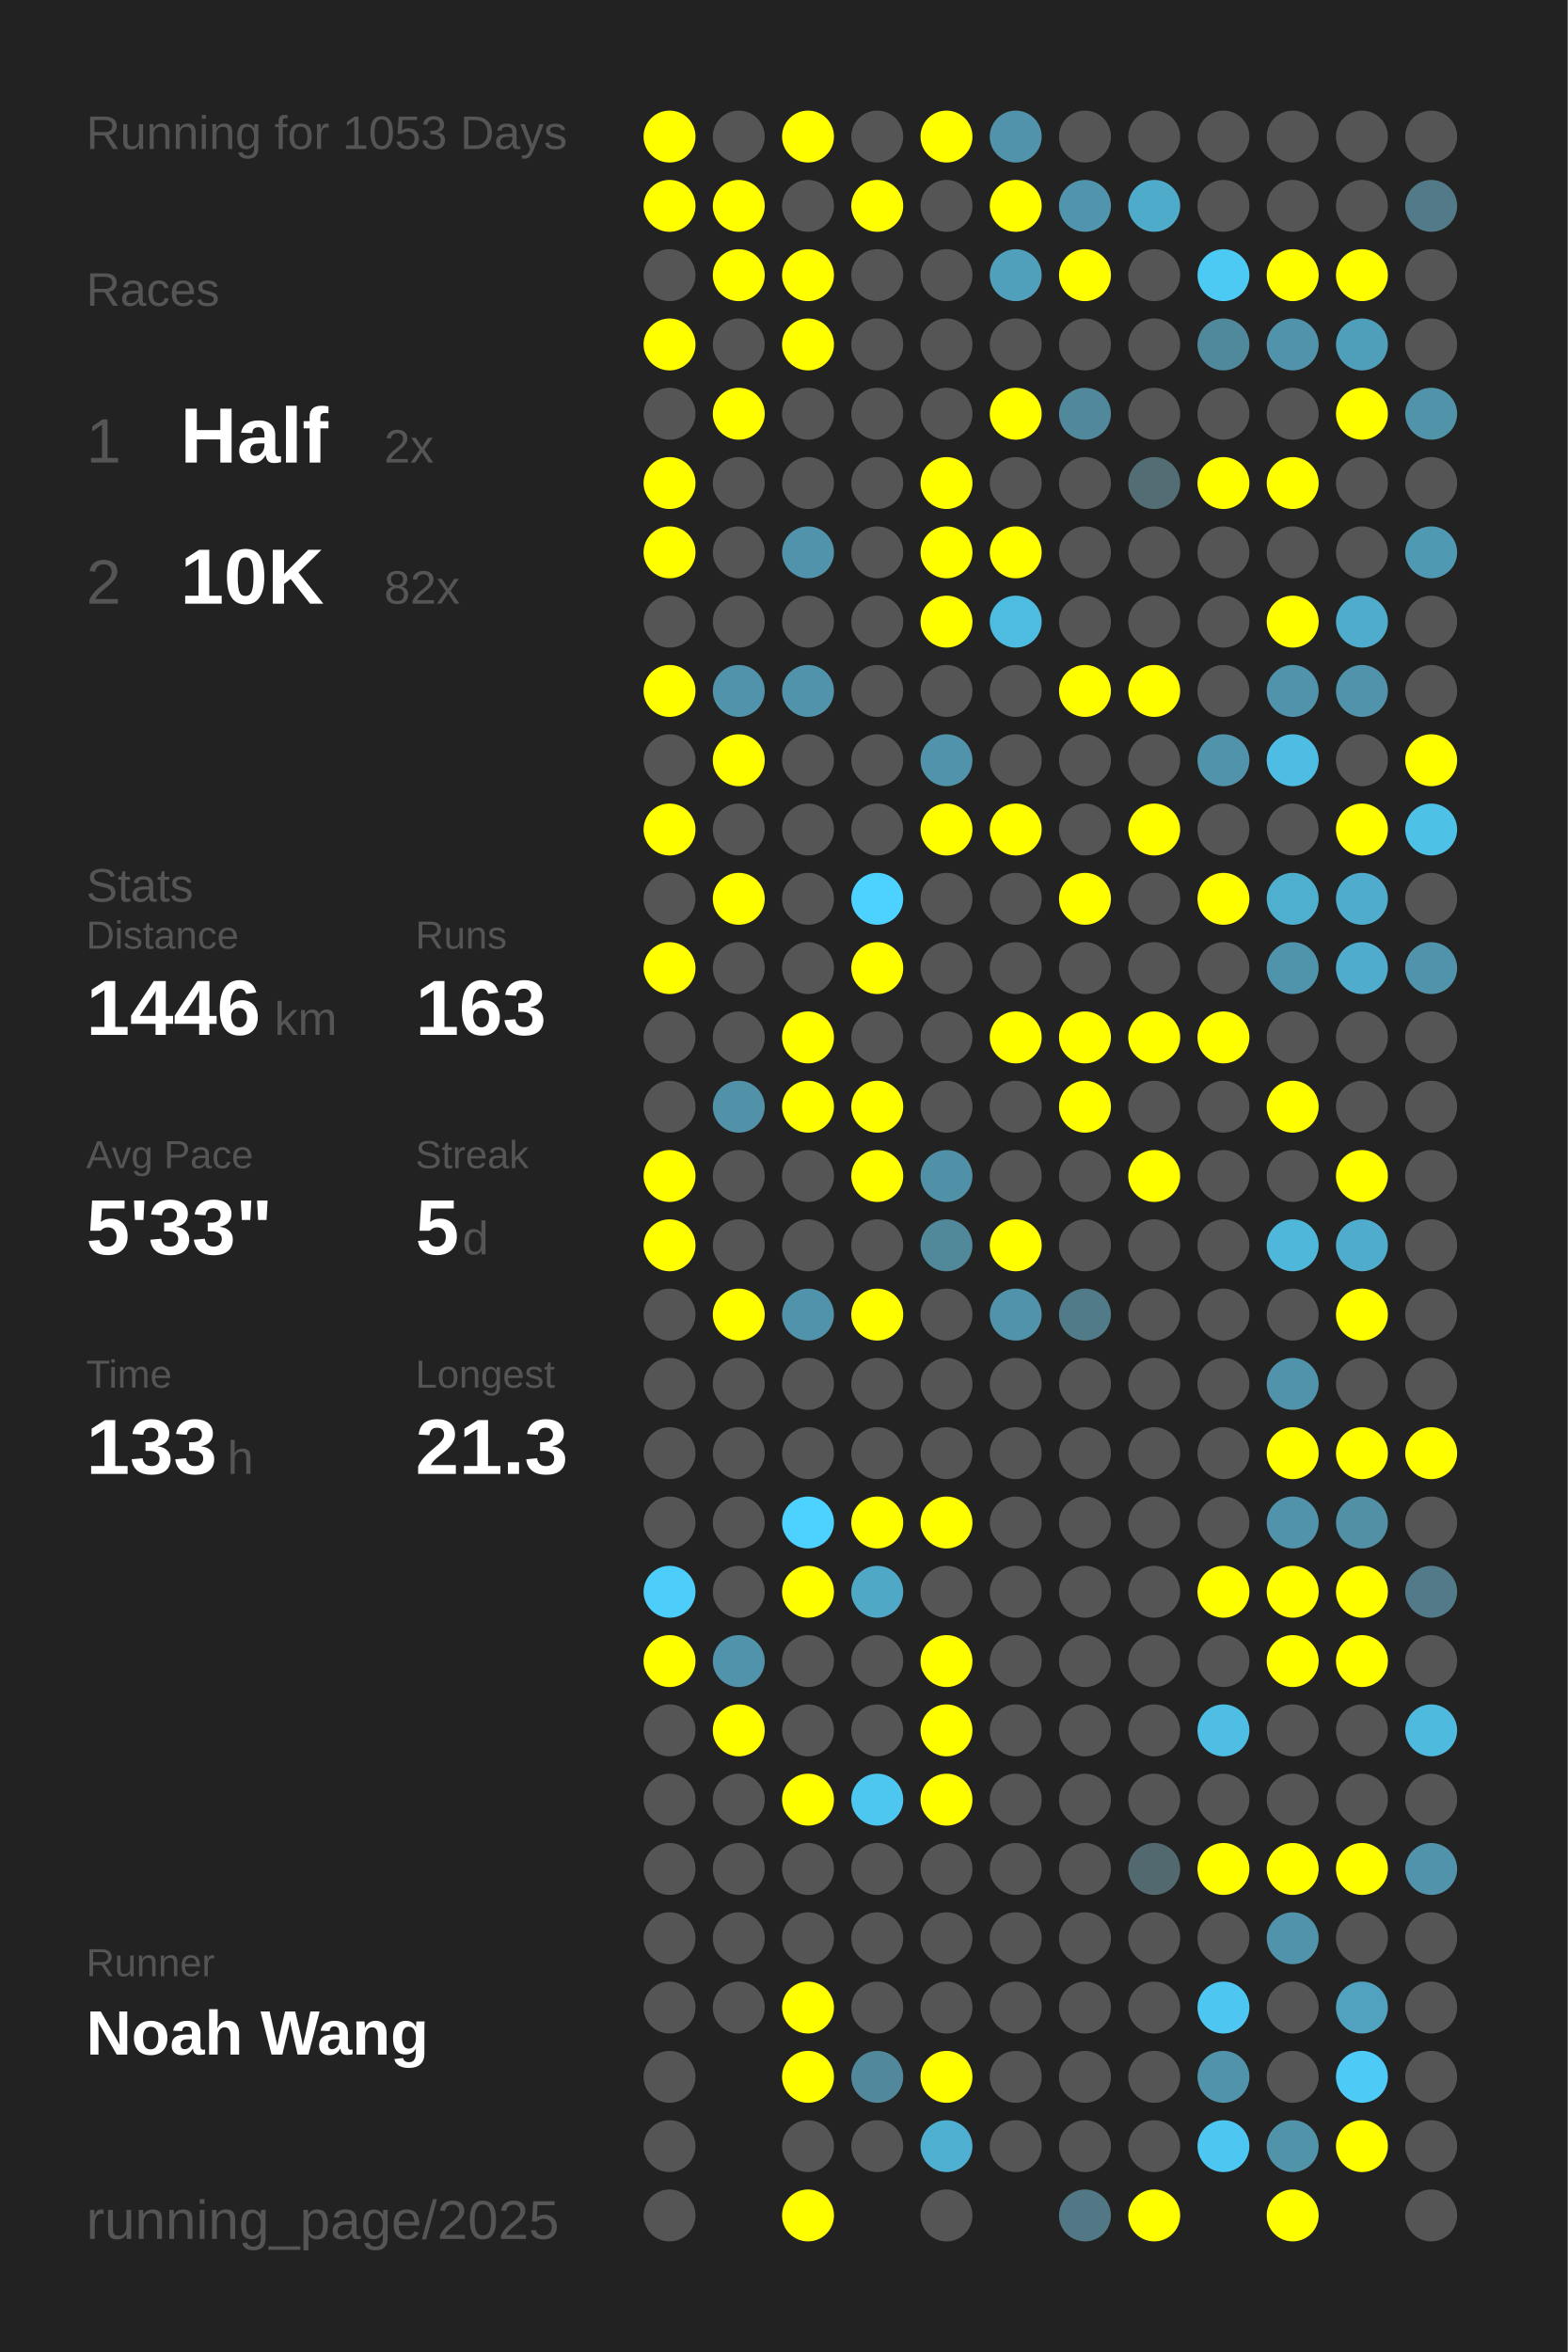
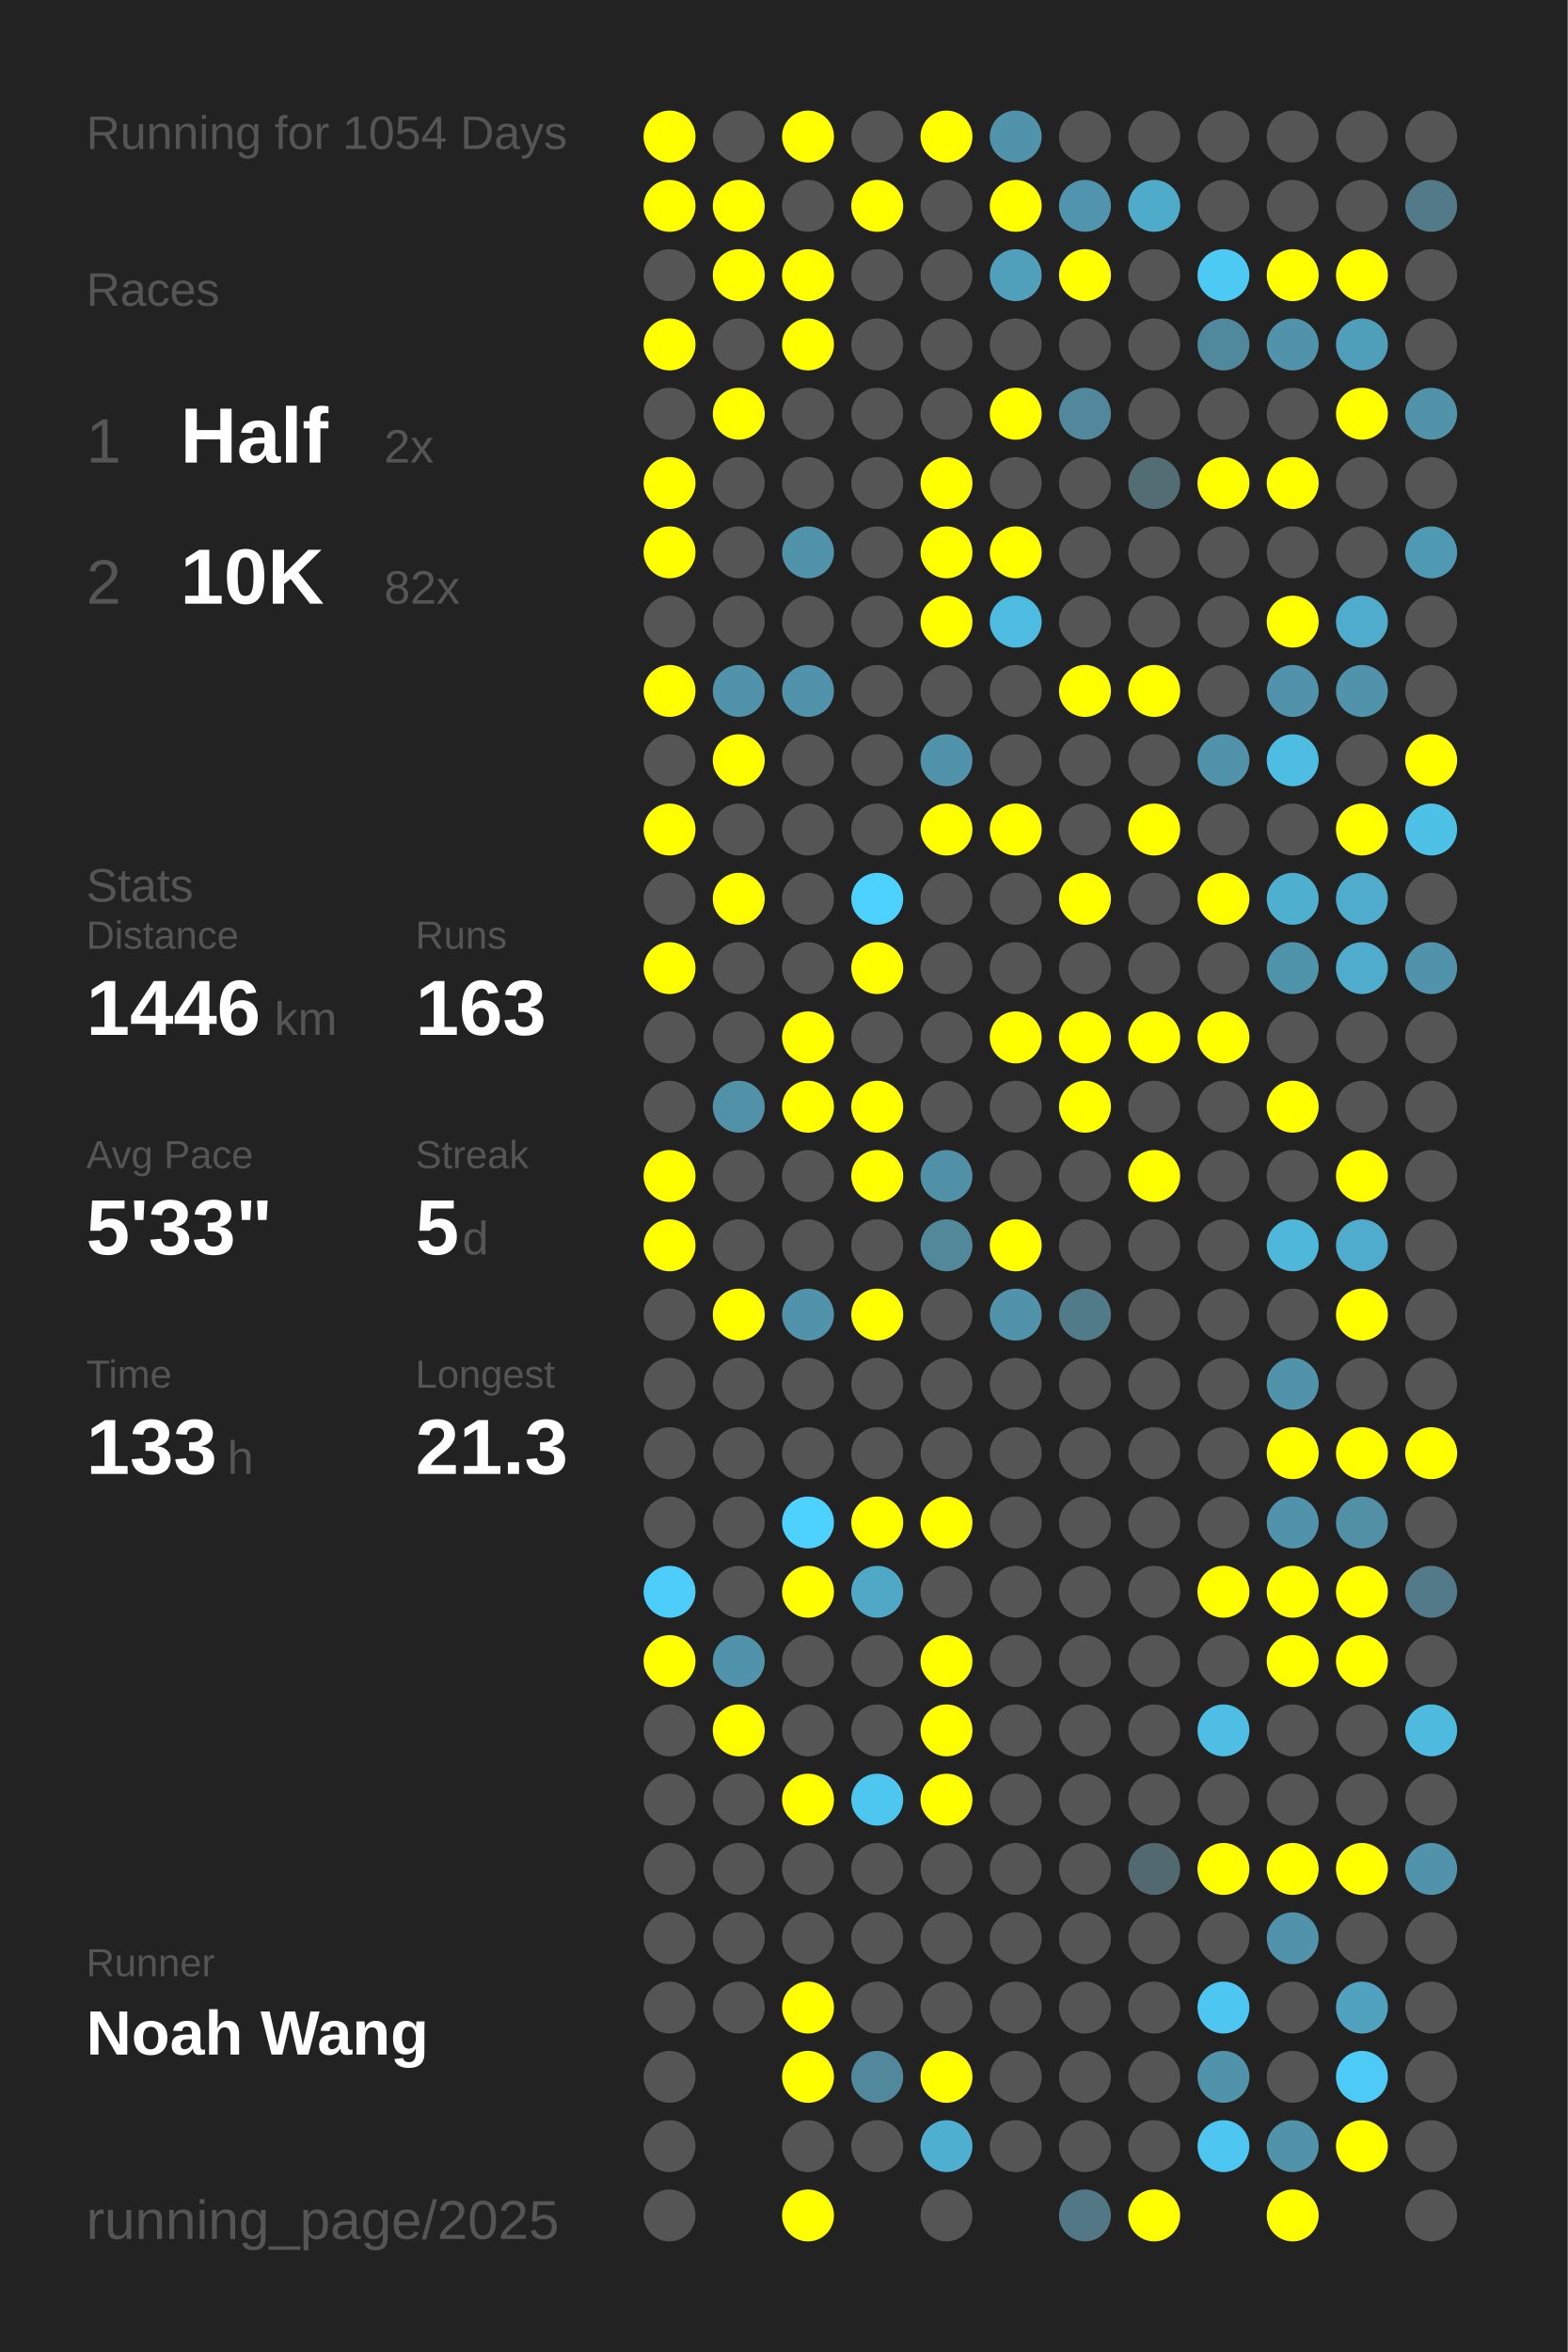
<svg xmlns="http://www.w3.org/2000/svg" baseProfile="full" height="300mm" version="1.1" viewBox="0,0,200,300" width="200mm">
  <defs />
  <rect fill="#222222" height="300" width="200" x="0" y="0" />
-   <text fill="#555555" style="font-size:6px; font-family:Arial;" x="11" y="19">Running for 1053 Days</text>
+   <text fill="#555555" style="font-size:6px; font-family:Arial;" x="11" y="19">Running for 1054 Days</text>
  <text fill="#555555" style="font-size:6px; font-family:Arial;" x="11" y="39">Races</text>
  <text fill="#555555" style="font-size:8px; font-family:Arial;" x="11" y="59">1</text>
  <text fill="#FFFFFF" style="font-size:10px; font-family:Arial; font-weight:bold;" x="23" y="59">Half</text>
  <text fill="#555555" style="font-size:6px; font-family:Arial;" x="49" y="59">2x</text>
  <text fill="#555555" style="font-size:8px; font-family:Arial;" x="11" y="77">2</text>
  <text fill="#FFFFFF" style="font-size:10px; font-family:Arial; font-weight:bold;" x="23" y="77">10K</text>
  <text fill="#555555" style="font-size:6px; font-family:Arial;" x="49" y="77">82x</text>
  <text fill="#555555" style="font-size:6px; font-family:Arial;" x="11" y="115">Stats</text>
  <text fill="#555555" style="font-size:5px; font-family:Arial;" x="11" y="121">Distance</text>
  <text fill="#FFFFFF" style="font-size:10px; font-family:Arial; font-weight:bold;" x="11" y="132">1446</text>
  <text fill="#555555" style="font-size:6px; font-family:Arial;" x="35" y="132">km</text>
  <text fill="#555555" style="font-size:5px; font-family:Arial;" x="53" y="121">Runs</text>
  <text fill="#FFFFFF" style="font-size:10px; font-family:Arial; font-weight:bold;" x="53" y="132">163</text>
  <text fill="#555555" style="font-size:5px; font-family:Arial;" x="11" y="149">Avg Pace</text>
  <text fill="#FFFFFF" style="font-size:10px; font-family:Arial; font-weight:bold;" x="11" y="160">5'33"</text>
  <text fill="#555555" style="font-size:5px; font-family:Arial;" x="53" y="149">Streak</text>
  <text fill="#FFFFFF" style="font-size:10px; font-family:Arial; font-weight:bold;" x="53" y="160">5</text>
  <text fill="#555555" style="font-size:6px; font-family:Arial;" x="59" y="160">d</text>
  <text fill="#555555" style="font-size:5px; font-family:Arial;" x="11" y="177">Time</text>
  <text fill="#FFFFFF" style="font-size:10px; font-family:Arial; font-weight:bold;" x="11" y="188">133</text>
  <text fill="#555555" style="font-size:6px; font-family:Arial;" x="29" y="188">h</text>
  <text fill="#555555" style="font-size:5px; font-family:Arial;" x="53" y="177">Longest</text>
  <text fill="#FFFFFF" style="font-size:10px; font-family:Arial; font-weight:bold;" x="53" y="188">21.3</text>
  <text fill="#555555" style="font-size:5px; font-family:Arial;" x="11" y="252.065">Runner</text>
  <text fill="#FFFFFF" style="font-size:8px; font-family:Arial; font-weight:bold;" x="11" y="262.065">Noah Wang</text>
  <text fill="#555555" style="font-size:7px; font-family:Arial;" x="11" y="285.581">running_page/2025</text>
  <circle cx="85.417" cy="17.419" fill="#FFFF00" r="3.312" />
  <circle cx="85.417" cy="26.258" fill="#FFFF00" r="3.312" />
  <circle cx="85.417" cy="35.097" fill="#555555" r="3.312" />
  <circle cx="85.417" cy="43.935" fill="#FFFF00" r="3.312" />
  <circle cx="85.417" cy="52.774" fill="#555555" r="3.312" />
  <circle cx="85.417" cy="61.613" fill="#FFFF00" r="3.312" />
  <circle cx="85.417" cy="70.452" fill="#FFFF00" r="3.312" />
  <circle cx="85.417" cy="79.29" fill="#555555" r="3.312" />
  <circle cx="85.417" cy="88.129" fill="#FFFF00" r="3.312" />
  <circle cx="85.417" cy="96.968" fill="#555555" r="3.312" />
  <circle cx="85.417" cy="105.806" fill="#FFFF00" r="3.312" />
  <circle cx="85.417" cy="114.645" fill="#555555" r="3.312" />
  <circle cx="85.417" cy="123.484" fill="#FFFF00" r="3.312" />
  <circle cx="85.417" cy="132.323" fill="#555555" r="3.312" />
  <circle cx="85.417" cy="141.161" fill="#555555" r="3.312" />
  <circle cx="85.417" cy="150" fill="#FFFF00" r="3.312" />
  <circle cx="85.417" cy="158.839" fill="#FFFF00" r="3.312" />
  <circle cx="85.417" cy="167.677" fill="#555555" r="3.312" />
  <circle cx="85.417" cy="176.516" fill="#555555" r="3.312" />
  <circle cx="85.417" cy="185.355" fill="#555555" r="3.312" />
  <circle cx="85.417" cy="194.194" fill="#555555" r="3.312" />
  <circle cx="85.417" cy="203.032" fill="#4dcefa" r="3.312" />
  <circle cx="85.417" cy="211.871" fill="#FFFF00" r="3.312" />
  <circle cx="85.417" cy="220.71" fill="#555555" r="3.312" />
  <circle cx="85.417" cy="229.548" fill="#555555" r="3.312" />
  <circle cx="85.417" cy="238.387" fill="#555555" r="3.312" />
  <circle cx="85.417" cy="247.226" fill="#555555" r="3.312" />
  <circle cx="85.417" cy="256.065" fill="#555555" r="3.312" />
  <circle cx="85.417" cy="264.903" fill="#555555" r="3.312" />
  <circle cx="85.417" cy="273.742" fill="#555555" r="3.312" />
  <circle cx="85.417" cy="282.581" fill="#555555" r="3.312" />
  <circle cx="94.25" cy="17.419" fill="#555555" r="3.312" />
  <circle cx="94.25" cy="26.258" fill="#FFFF00" r="3.312" />
  <circle cx="94.25" cy="35.097" fill="#FFFF00" r="3.312" />
  <circle cx="94.25" cy="43.935" fill="#555555" r="3.312" />
  <circle cx="94.25" cy="52.774" fill="#FFFF00" r="3.312" />
  <circle cx="94.25" cy="61.613" fill="#555555" r="3.312" />
  <circle cx="94.25" cy="70.452" fill="#555555" r="3.312" />
  <circle cx="94.25" cy="79.29" fill="#555555" r="3.312" />
  <circle cx="94.25" cy="88.129" fill="#5093aa" r="3.312" />
  <circle cx="94.25" cy="96.968" fill="#FFFF00" r="3.312" />
  <circle cx="94.25" cy="105.806" fill="#555555" r="3.312" />
  <circle cx="94.25" cy="114.645" fill="#FFFF00" r="3.312" />
  <circle cx="94.25" cy="123.484" fill="#555555" r="3.312" />
  <circle cx="94.25" cy="132.323" fill="#555555" r="3.312" />
  <circle cx="94.25" cy="141.161" fill="#5192a9" r="3.312" />
  <circle cx="94.25" cy="150" fill="#555555" r="3.312" />
  <circle cx="94.25" cy="158.839" fill="#555555" r="3.312" />
  <circle cx="94.25" cy="167.677" fill="#FFFF00" r="3.312" />
  <circle cx="94.25" cy="176.516" fill="#555555" r="3.312" />
  <circle cx="94.25" cy="185.355" fill="#555555" r="3.312" />
  <circle cx="94.25" cy="194.194" fill="#555555" r="3.312" />
  <circle cx="94.25" cy="203.032" fill="#555555" r="3.312" />
  <circle cx="94.25" cy="211.871" fill="#5093aa" r="3.312" />
  <circle cx="94.25" cy="220.71" fill="#FFFF00" r="3.312" />
  <circle cx="94.25" cy="229.548" fill="#555555" r="3.312" />
  <circle cx="94.25" cy="238.387" fill="#555555" r="3.312" />
  <circle cx="94.25" cy="247.226" fill="#555555" r="3.312" />
  <circle cx="94.25" cy="256.065" fill="#555555" r="3.312" />
  <circle cx="103.083" cy="17.419" fill="#FFFF00" r="3.312" />
  <circle cx="103.083" cy="26.258" fill="#555555" r="3.312" />
  <circle cx="103.083" cy="35.097" fill="#FFFF00" r="3.312" />
  <circle cx="103.083" cy="43.935" fill="#FFFF00" r="3.312" />
  <circle cx="103.083" cy="52.774" fill="#555555" r="3.312" />
  <circle cx="103.083" cy="61.613" fill="#555555" r="3.312" />
  <circle cx="103.083" cy="70.452" fill="#5093aa" r="3.312" />
  <circle cx="103.083" cy="79.29" fill="#555555" r="3.312" />
  <circle cx="103.083" cy="88.129" fill="#5093aa" r="3.312" />
  <circle cx="103.083" cy="96.968" fill="#555555" r="3.312" />
  <circle cx="103.083" cy="105.806" fill="#555555" r="3.312" />
  <circle cx="103.083" cy="114.645" fill="#555555" r="3.312" />
  <circle cx="103.083" cy="123.484" fill="#555555" r="3.312" />
  <circle cx="103.083" cy="132.323" fill="#FFFF00" r="3.312" />
  <circle cx="103.083" cy="141.161" fill="#FFFF00" r="3.312" />
  <circle cx="103.083" cy="150" fill="#555555" r="3.312" />
  <circle cx="103.083" cy="158.839" fill="#555555" r="3.312" />
  <circle cx="103.083" cy="167.677" fill="#5093aa" r="3.312" />
  <circle cx="103.083" cy="176.516" fill="#555555" r="3.312" />
  <circle cx="103.083" cy="185.355" fill="#555555" r="3.312" />
  <circle cx="103.083" cy="194.194" fill="#4dd1fe" r="3.312" />
  <circle cx="103.083" cy="203.032" fill="#FFFF00" r="3.312" />
  <circle cx="103.083" cy="211.871" fill="#555555" r="3.312" />
  <circle cx="103.083" cy="220.71" fill="#555555" r="3.312" />
  <circle cx="103.083" cy="229.548" fill="#FFFF00" r="3.312" />
  <circle cx="103.083" cy="238.387" fill="#555555" r="3.312" />
  <circle cx="103.083" cy="247.226" fill="#555555" r="3.312" />
  <circle cx="103.083" cy="256.065" fill="#FFFF00" r="3.312" />
  <circle cx="103.083" cy="264.903" fill="#FFFF00" r="3.312" />
  <circle cx="103.083" cy="273.742" fill="#555555" r="3.312" />
  <circle cx="103.083" cy="282.581" fill="#FFFF00" r="3.312" />
  <circle cx="111.917" cy="17.419" fill="#555555" r="3.312" />
  <circle cx="111.917" cy="26.258" fill="#FFFF00" r="3.312" />
  <circle cx="111.917" cy="35.097" fill="#555555" r="3.312" />
  <circle cx="111.917" cy="43.935" fill="#555555" r="3.312" />
  <circle cx="111.917" cy="52.774" fill="#555555" r="3.312" />
  <circle cx="111.917" cy="61.613" fill="#555555" r="3.312" />
  <circle cx="111.917" cy="70.452" fill="#555555" r="3.312" />
  <circle cx="111.917" cy="79.29" fill="#555555" r="3.312" />
  <circle cx="111.917" cy="88.129" fill="#555555" r="3.312" />
  <circle cx="111.917" cy="96.968" fill="#555555" r="3.312" />
  <circle cx="111.917" cy="105.806" fill="#555555" r="3.312" />
  <circle cx="111.917" cy="114.645" fill="#4dd1fe" r="3.312" />
  <circle cx="111.917" cy="123.484" fill="#FFFF00" r="3.312" />
  <circle cx="111.917" cy="132.323" fill="#555555" r="3.312" />
  <circle cx="111.917" cy="141.161" fill="#FFFF00" r="3.312" />
  <circle cx="111.917" cy="150" fill="#FFFF00" r="3.312" />
  <circle cx="111.917" cy="158.839" fill="#555555" r="3.312" />
  <circle cx="111.917" cy="167.677" fill="#FFFF00" r="3.312" />
  <circle cx="111.917" cy="176.516" fill="#555555" r="3.312" />
  <circle cx="111.917" cy="185.355" fill="#555555" r="3.312" />
  <circle cx="111.917" cy="194.194" fill="#FFFF00" r="3.312" />
  <circle cx="111.917" cy="203.032" fill="#4fa8c6" r="3.312" />
  <circle cx="111.917" cy="211.871" fill="#555555" r="3.312" />
  <circle cx="111.917" cy="220.71" fill="#555555" r="3.312" />
  <circle cx="111.917" cy="229.548" fill="#4dc7f0" r="3.312" />
  <circle cx="111.917" cy="238.387" fill="#555555" r="3.312" />
  <circle cx="111.917" cy="247.226" fill="#555555" r="3.312" />
  <circle cx="111.917" cy="256.065" fill="#555555" r="3.312" />
  <circle cx="111.917" cy="264.903" fill="#51889b" r="3.312" />
  <circle cx="111.917" cy="273.742" fill="#555555" r="3.312" />
  <circle cx="120.75" cy="17.419" fill="#FFFF00" r="3.312" />
  <circle cx="120.75" cy="26.258" fill="#555555" r="3.312" />
  <circle cx="120.75" cy="35.097" fill="#555555" r="3.312" />
  <circle cx="120.75" cy="43.935" fill="#555555" r="3.312" />
  <circle cx="120.75" cy="52.774" fill="#555555" r="3.312" />
  <circle cx="120.75" cy="61.613" fill="#FFFF00" r="3.312" />
  <circle cx="120.75" cy="70.452" fill="#FFFF00" r="3.312" />
  <circle cx="120.75" cy="79.29" fill="#FFFF00" r="3.312" />
  <circle cx="120.75" cy="88.129" fill="#555555" r="3.312" />
  <circle cx="120.75" cy="96.968" fill="#5093aa" r="3.312" />
  <circle cx="120.75" cy="105.806" fill="#FFFF00" r="3.312" />
  <circle cx="120.75" cy="114.645" fill="#555555" r="3.312" />
  <circle cx="120.75" cy="123.484" fill="#555555" r="3.312" />
  <circle cx="120.75" cy="132.323" fill="#555555" r="3.312" />
  <circle cx="120.75" cy="141.161" fill="#555555" r="3.312" />
  <circle cx="120.75" cy="150" fill="#5191a7" r="3.312" />
  <circle cx="120.75" cy="158.839" fill="#51899b" r="3.312" />
  <circle cx="120.75" cy="167.677" fill="#555555" r="3.312" />
  <circle cx="120.75" cy="176.516" fill="#555555" r="3.312" />
  <circle cx="120.75" cy="185.355" fill="#555555" r="3.312" />
  <circle cx="120.75" cy="194.194" fill="#FFFF00" r="3.312" />
  <circle cx="120.75" cy="203.032" fill="#555555" r="3.312" />
  <circle cx="120.75" cy="211.871" fill="#FFFF00" r="3.312" />
  <circle cx="120.75" cy="220.71" fill="#FFFF00" r="3.312" />
  <circle cx="120.75" cy="229.548" fill="#FFFF00" r="3.312" />
  <circle cx="120.75" cy="238.387" fill="#555555" r="3.312" />
  <circle cx="120.75" cy="247.226" fill="#555555" r="3.312" />
  <circle cx="120.75" cy="256.065" fill="#555555" r="3.312" />
  <circle cx="120.75" cy="264.903" fill="#FFFF00" r="3.312" />
  <circle cx="120.75" cy="273.742" fill="#4fafd0" r="3.312" />
  <circle cx="120.75" cy="282.581" fill="#555555" r="3.312" />
  <circle cx="129.583" cy="17.419" fill="#5093aa" r="3.312" />
  <circle cx="129.583" cy="26.258" fill="#FFFF00" r="3.312" />
  <circle cx="129.583" cy="35.097" fill="#50a0bb" r="3.312" />
  <circle cx="129.583" cy="43.935" fill="#555555" r="3.312" />
  <circle cx="129.583" cy="52.774" fill="#FFFF00" r="3.312" />
  <circle cx="129.583" cy="61.613" fill="#555555" r="3.312" />
  <circle cx="129.583" cy="70.452" fill="#FFFF00" r="3.312" />
  <circle cx="129.583" cy="79.29" fill="#4ebce1" r="3.312" />
  <circle cx="129.583" cy="88.129" fill="#555555" r="3.312" />
  <circle cx="129.583" cy="96.968" fill="#555555" r="3.312" />
  <circle cx="129.583" cy="105.806" fill="#FFFF00" r="3.312" />
  <circle cx="129.583" cy="114.645" fill="#555555" r="3.312" />
  <circle cx="129.583" cy="123.484" fill="#555555" r="3.312" />
  <circle cx="129.583" cy="132.323" fill="#FFFF00" r="3.312" />
  <circle cx="129.583" cy="141.161" fill="#555555" r="3.312" />
  <circle cx="129.583" cy="150" fill="#555555" r="3.312" />
  <circle cx="129.583" cy="158.839" fill="#FFFF00" r="3.312" />
  <circle cx="129.583" cy="167.677" fill="#5093aa" r="3.312" />
  <circle cx="129.583" cy="176.516" fill="#555555" r="3.312" />
  <circle cx="129.583" cy="185.355" fill="#555555" r="3.312" />
  <circle cx="129.583" cy="194.194" fill="#555555" r="3.312" />
  <circle cx="129.583" cy="203.032" fill="#555555" r="3.312" />
  <circle cx="129.583" cy="211.871" fill="#555555" r="3.312" />
  <circle cx="129.583" cy="220.71" fill="#555555" r="3.312" />
  <circle cx="129.583" cy="229.548" fill="#555555" r="3.312" />
  <circle cx="129.583" cy="238.387" fill="#555555" r="3.312" />
  <circle cx="129.583" cy="247.226" fill="#555555" r="3.312" />
  <circle cx="129.583" cy="256.065" fill="#555555" r="3.312" />
  <circle cx="129.583" cy="264.903" fill="#555555" r="3.312" />
  <circle cx="129.583" cy="273.742" fill="#555555" r="3.312" />
  <circle cx="138.417" cy="17.419" fill="#555555" r="3.312" />
  <circle cx="138.417" cy="26.258" fill="#5095ad" r="3.312" />
  <circle cx="138.417" cy="35.097" fill="#FFFF00" r="3.312" />
  <circle cx="138.417" cy="43.935" fill="#555555" r="3.312" />
  <circle cx="138.417" cy="52.774" fill="#51889b" r="3.312" />
  <circle cx="138.417" cy="61.613" fill="#555555" r="3.312" />
  <circle cx="138.417" cy="70.452" fill="#555555" r="3.312" />
  <circle cx="138.417" cy="79.29" fill="#555555" r="3.312" />
  <circle cx="138.417" cy="88.129" fill="#FFFF00" r="3.312" />
  <circle cx="138.417" cy="96.968" fill="#555555" r="3.312" />
  <circle cx="138.417" cy="105.806" fill="#555555" r="3.312" />
  <circle cx="138.417" cy="114.645" fill="#FFFF00" r="3.312" />
  <circle cx="138.417" cy="123.484" fill="#555555" r="3.312" />
  <circle cx="138.417" cy="132.323" fill="#FFFF00" r="3.312" />
  <circle cx="138.417" cy="141.161" fill="#FFFF00" r="3.312" />
  <circle cx="138.417" cy="150" fill="#555555" r="3.312" />
  <circle cx="138.417" cy="158.839" fill="#555555" r="3.312" />
  <circle cx="138.417" cy="167.677" fill="#527b89" r="3.312" />
  <circle cx="138.417" cy="176.516" fill="#555555" r="3.312" />
  <circle cx="138.417" cy="185.355" fill="#555555" r="3.312" />
  <circle cx="138.417" cy="194.194" fill="#555555" r="3.312" />
  <circle cx="138.417" cy="203.032" fill="#555555" r="3.312" />
  <circle cx="138.417" cy="211.871" fill="#555555" r="3.312" />
  <circle cx="138.417" cy="220.71" fill="#555555" r="3.312" />
  <circle cx="138.417" cy="229.548" fill="#555555" r="3.312" />
  <circle cx="138.417" cy="238.387" fill="#555555" r="3.312" />
  <circle cx="138.417" cy="247.226" fill="#555555" r="3.312" />
  <circle cx="138.417" cy="256.065" fill="#555555" r="3.312" />
  <circle cx="138.417" cy="264.903" fill="#555555" r="3.312" />
  <circle cx="138.417" cy="273.742" fill="#555555" r="3.312" />
  <circle cx="138.417" cy="282.581" fill="#527885" r="3.312" />
  <circle cx="147.25" cy="17.419" fill="#555555" r="3.312" />
  <circle cx="147.25" cy="26.258" fill="#4fabca" r="3.312" />
  <circle cx="147.25" cy="35.097" fill="#555555" r="3.312" />
  <circle cx="147.25" cy="43.935" fill="#555555" r="3.312" />
  <circle cx="147.25" cy="52.774" fill="#555555" r="3.312" />
  <circle cx="147.25" cy="61.613" fill="#536d75" r="3.312" />
  <circle cx="147.25" cy="70.452" fill="#555555" r="3.312" />
  <circle cx="147.25" cy="79.29" fill="#555555" r="3.312" />
  <circle cx="147.25" cy="88.129" fill="#FFFF00" r="3.312" />
  <circle cx="147.25" cy="96.968" fill="#555555" r="3.312" />
  <circle cx="147.25" cy="105.806" fill="#FFFF00" r="3.312" />
  <circle cx="147.25" cy="114.645" fill="#555555" r="3.312" />
  <circle cx="147.25" cy="123.484" fill="#555555" r="3.312" />
  <circle cx="147.25" cy="132.323" fill="#FFFF00" r="3.312" />
  <circle cx="147.25" cy="141.161" fill="#555555" r="3.312" />
  <circle cx="147.25" cy="150" fill="#FFFF00" r="3.312" />
  <circle cx="147.25" cy="158.839" fill="#555555" r="3.312" />
  <circle cx="147.25" cy="167.677" fill="#555555" r="3.312" />
  <circle cx="147.25" cy="176.516" fill="#555555" r="3.312" />
  <circle cx="147.25" cy="185.355" fill="#555555" r="3.312" />
  <circle cx="147.25" cy="194.194" fill="#555555" r="3.312" />
  <circle cx="147.25" cy="203.032" fill="#555555" r="3.312" />
  <circle cx="147.25" cy="211.871" fill="#555555" r="3.312" />
  <circle cx="147.25" cy="220.71" fill="#555555" r="3.312" />
  <circle cx="147.25" cy="229.548" fill="#555555" r="3.312" />
  <circle cx="147.25" cy="238.387" fill="#536970" r="3.312" />
  <circle cx="147.25" cy="247.226" fill="#555555" r="3.312" />
  <circle cx="147.25" cy="256.065" fill="#555555" r="3.312" />
  <circle cx="147.25" cy="264.903" fill="#555555" r="3.312" />
  <circle cx="147.25" cy="273.742" fill="#555555" r="3.312" />
  <circle cx="147.25" cy="282.581" fill="#FFFF00" r="3.312" />
  <circle cx="156.083" cy="17.419" fill="#555555" r="3.312" />
  <circle cx="156.083" cy="26.258" fill="#555555" r="3.312" />
  <circle cx="156.083" cy="35.097" fill="#4dcaf4" r="3.312" />
  <circle cx="156.083" cy="43.935" fill="#51899c" r="3.312" />
  <circle cx="156.083" cy="52.774" fill="#555555" r="3.312" />
  <circle cx="156.083" cy="61.613" fill="#FFFF00" r="3.312" />
  <circle cx="156.083" cy="70.452" fill="#555555" r="3.312" />
  <circle cx="156.083" cy="79.29" fill="#555555" r="3.312" />
  <circle cx="156.083" cy="88.129" fill="#555555" r="3.312" />
  <circle cx="156.083" cy="96.968" fill="#5093aa" r="3.312" />
  <circle cx="156.083" cy="105.806" fill="#555555" r="3.312" />
  <circle cx="156.083" cy="114.645" fill="#FFFF00" r="3.312" />
  <circle cx="156.083" cy="123.484" fill="#555555" r="3.312" />
  <circle cx="156.083" cy="132.323" fill="#FFFF00" r="3.312" />
  <circle cx="156.083" cy="141.161" fill="#555555" r="3.312" />
  <circle cx="156.083" cy="150" fill="#555555" r="3.312" />
  <circle cx="156.083" cy="158.839" fill="#555555" r="3.312" />
  <circle cx="156.083" cy="167.677" fill="#555555" r="3.312" />
  <circle cx="156.083" cy="176.516" fill="#555555" r="3.312" />
  <circle cx="156.083" cy="185.355" fill="#555555" r="3.312" />
  <circle cx="156.083" cy="194.194" fill="#555555" r="3.312" />
  <circle cx="156.083" cy="203.032" fill="#FFFF00" r="3.312" />
  <circle cx="156.083" cy="211.871" fill="#555555" r="3.312" />
  <circle cx="156.083" cy="220.71" fill="#4ebee5" r="3.312" />
  <circle cx="156.083" cy="229.548" fill="#555555" r="3.312" />
  <circle cx="156.083" cy="238.387" fill="#FFFF00" r="3.312" />
  <circle cx="156.083" cy="247.226" fill="#555555" r="3.312" />
  <circle cx="156.083" cy="256.065" fill="#4dc7f1" r="3.312" />
  <circle cx="156.083" cy="264.903" fill="#5093aa" r="3.312" />
  <circle cx="156.083" cy="273.742" fill="#4dc7f1" r="3.312" />
  <circle cx="164.917" cy="17.419" fill="#555555" r="3.312" />
  <circle cx="164.917" cy="26.258" fill="#555555" r="3.312" />
  <circle cx="164.917" cy="35.097" fill="#FFFF00" r="3.312" />
  <circle cx="164.917" cy="43.935" fill="#5093aa" r="3.312" />
  <circle cx="164.917" cy="52.774" fill="#555555" r="3.312" />
  <circle cx="164.917" cy="61.613" fill="#FFFF00" r="3.312" />
  <circle cx="164.917" cy="70.452" fill="#555555" r="3.312" />
  <circle cx="164.917" cy="79.29" fill="#FFFF00" r="3.312" />
  <circle cx="164.917" cy="88.129" fill="#5093aa" r="3.312" />
  <circle cx="164.917" cy="96.968" fill="#4ebde3" r="3.312" />
  <circle cx="164.917" cy="105.806" fill="#555555" r="3.312" />
  <circle cx="164.917" cy="114.645" fill="#4fafcf" r="3.312" />
  <circle cx="164.917" cy="123.484" fill="#5094ab" r="3.312" />
  <circle cx="164.917" cy="132.323" fill="#555555" r="3.312" />
  <circle cx="164.917" cy="141.161" fill="#FFFF00" r="3.312" />
  <circle cx="164.917" cy="150" fill="#555555" r="3.312" />
  <circle cx="164.917" cy="158.839" fill="#4eb7da" r="3.312" />
  <circle cx="164.917" cy="167.677" fill="#555555" r="3.312" />
  <circle cx="164.917" cy="176.516" fill="#5093aa" r="3.312" />
  <circle cx="164.917" cy="185.355" fill="#FFFF00" r="3.312" />
  <circle cx="164.917" cy="194.194" fill="#5193aa" r="3.312" />
  <circle cx="164.917" cy="203.032" fill="#FFFF00" r="3.312" />
  <circle cx="164.917" cy="211.871" fill="#FFFF00" r="3.312" />
  <circle cx="164.917" cy="220.71" fill="#555555" r="3.312" />
  <circle cx="164.917" cy="229.548" fill="#555555" r="3.312" />
  <circle cx="164.917" cy="238.387" fill="#FFFF00" r="3.312" />
  <circle cx="164.917" cy="247.226" fill="#5093aa" r="3.312" />
  <circle cx="164.917" cy="256.065" fill="#555555" r="3.312" />
  <circle cx="164.917" cy="264.903" fill="#555555" r="3.312" />
  <circle cx="164.917" cy="273.742" fill="#5193a9" r="3.312" />
  <circle cx="164.917" cy="282.581" fill="#FFFF00" r="3.312" />
  <circle cx="173.75" cy="17.419" fill="#555555" r="3.312" />
  <circle cx="173.75" cy="26.258" fill="#555555" r="3.312" />
  <circle cx="173.75" cy="35.097" fill="#FFFF00" r="3.312" />
  <circle cx="173.75" cy="43.935" fill="#509fba" r="3.312" />
  <circle cx="173.75" cy="52.774" fill="#FFFF00" r="3.312" />
  <circle cx="173.75" cy="61.613" fill="#555555" r="3.312" />
  <circle cx="173.75" cy="70.452" fill="#555555" r="3.312" />
  <circle cx="173.75" cy="79.29" fill="#4faccc" r="3.312" />
  <circle cx="173.75" cy="88.129" fill="#5093aa" r="3.312" />
  <circle cx="173.75" cy="96.968" fill="#555555" r="3.312" />
  <circle cx="173.75" cy="105.806" fill="#FFFF00" r="3.312" />
  <circle cx="173.75" cy="114.645" fill="#4faccc" r="3.312" />
  <circle cx="173.75" cy="123.484" fill="#4faccc" r="3.312" />
  <circle cx="173.75" cy="132.323" fill="#555555" r="3.312" />
  <circle cx="173.75" cy="141.161" fill="#555555" r="3.312" />
  <circle cx="173.75" cy="150" fill="#FFFF00" r="3.312" />
  <circle cx="173.75" cy="158.839" fill="#4faccc" r="3.312" />
  <circle cx="173.75" cy="167.677" fill="#FFFF00" r="3.312" />
  <circle cx="173.75" cy="176.516" fill="#555555" r="3.312" />
  <circle cx="173.75" cy="185.355" fill="#FFFF00" r="3.312" />
  <circle cx="173.75" cy="194.194" fill="#5190a5" r="3.312" />
  <circle cx="173.75" cy="203.032" fill="#FFFF00" r="3.312" />
  <circle cx="173.75" cy="211.871" fill="#FFFF00" r="3.312" />
  <circle cx="173.75" cy="220.71" fill="#555555" r="3.312" />
  <circle cx="173.75" cy="229.548" fill="#555555" r="3.312" />
  <circle cx="173.75" cy="238.387" fill="#FFFF00" r="3.312" />
  <circle cx="173.75" cy="247.226" fill="#555555" r="3.312" />
  <circle cx="173.75" cy="256.065" fill="#50a2be" r="3.312" />
  <circle cx="173.75" cy="264.903" fill="#4dcaf5" r="3.312" />
  <circle cx="173.75" cy="273.742" fill="#FFFF00" r="3.312" />
  <circle cx="182.583" cy="17.419" fill="#555555" r="3.312" />
  <circle cx="182.583" cy="26.258" fill="#527a88" r="3.312" />
  <circle cx="182.583" cy="35.097" fill="#555555" r="3.312" />
  <circle cx="182.583" cy="43.935" fill="#555555" r="3.312" />
  <circle cx="182.583" cy="52.774" fill="#5193a9" r="3.312" />
  <circle cx="182.583" cy="61.613" fill="#555555" r="3.312" />
  <circle cx="182.583" cy="70.452" fill="#5099b2" r="3.312" />
  <circle cx="182.583" cy="79.29" fill="#555555" r="3.312" />
  <circle cx="182.583" cy="88.129" fill="#555555" r="3.312" />
  <circle cx="182.583" cy="96.968" fill="#FFFF00" r="3.312" />
  <circle cx="182.583" cy="105.806" fill="#4ec1e7" r="3.312" />
  <circle cx="182.583" cy="114.645" fill="#555555" r="3.312" />
  <circle cx="182.583" cy="123.484" fill="#5093aa" r="3.312" />
  <circle cx="182.583" cy="132.323" fill="#555555" r="3.312" />
  <circle cx="182.583" cy="141.161" fill="#555555" r="3.312" />
  <circle cx="182.583" cy="150" fill="#555555" r="3.312" />
  <circle cx="182.583" cy="158.839" fill="#555555" r="3.312" />
  <circle cx="182.583" cy="167.677" fill="#555555" r="3.312" />
  <circle cx="182.583" cy="176.516" fill="#555555" r="3.312" />
  <circle cx="182.583" cy="185.355" fill="#FFFF00" r="3.312" />
  <circle cx="182.583" cy="194.194" fill="#555555" r="3.312" />
  <circle cx="182.583" cy="203.032" fill="#527a88" r="3.312" />
  <circle cx="182.583" cy="211.871" fill="#555555" r="3.312" />
  <circle cx="182.583" cy="220.71" fill="#4ebade" r="3.312" />
  <circle cx="182.583" cy="229.548" fill="#555555" r="3.312" />
  <circle cx="182.583" cy="238.387" fill="#5093aa" r="3.312" />
  <circle cx="182.583" cy="247.226" fill="#555555" r="3.312" />
  <circle cx="182.583" cy="256.065" fill="#555555" r="3.312" />
  <circle cx="182.583" cy="264.903" fill="#555555" r="3.312" />
  <circle cx="182.583" cy="273.742" fill="#555555" r="3.312" />
  <circle cx="182.583" cy="282.581" fill="#555555" r="3.312" />
</svg>
